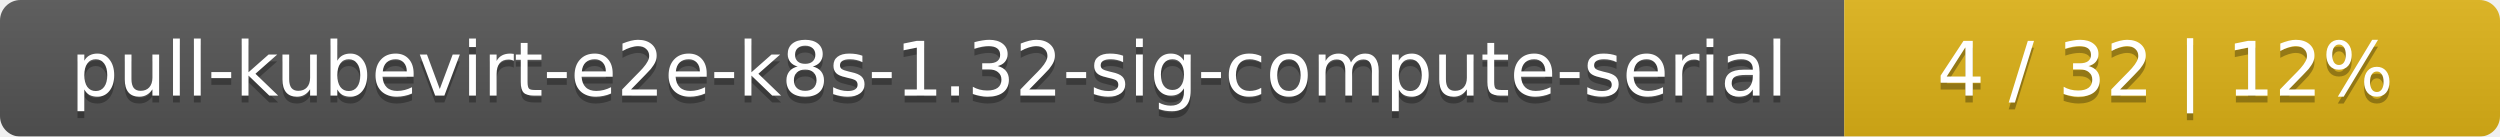
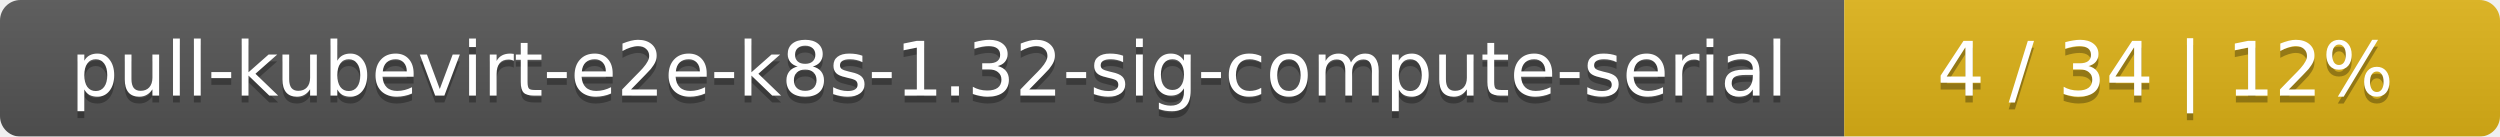
<svg xmlns="http://www.w3.org/2000/svg" width="366" height="20">
  <linearGradient id="smooth" x2="0" y2="100%">
    <stop offset="0" stop-color="#bbb" stop-opacity=".1" />
    <stop offset="1" stop-opacity=".1" />
  </linearGradient>
  <mask id="round">
    <rect width="366" height="20" rx="3" fill="#fff" />
  </mask>
  <g mask="url(#round)">
    <rect width="270" height="20" fill="#555" />
    <rect x="270" width="96" height="20" fill="#dfb317" />
    <rect width="366" height="20" fill="url(#smooth)" />
  </g>
  <g fill="#fff" text-anchor="middle" font-family="DejaVu Sans,Verdana,Geneva,sans-serif" font-size="11">
    <text x="136" y="15" fill="#010101" fill-opacity=".3">pull-kubevirt-e2e-k8s-1.32-sig-compute-serial</text>
    <text x="136" y="14">pull-kubevirt-e2e-k8s-1.32-sig-compute-serial</text>
-     <text x="317" y="15" fill="#010101" fill-opacity=".3">4 / 32    |    12%</text>
-     <text x="317" y="14">4 / 32    |    12%</text>
+     <text x="317" y="15" fill="#010101" fill-opacity=".3">4 / 34    |    12%</text>
+     <text x="317" y="14">4 / 34    |    12%</text>
  </g>
</svg>
